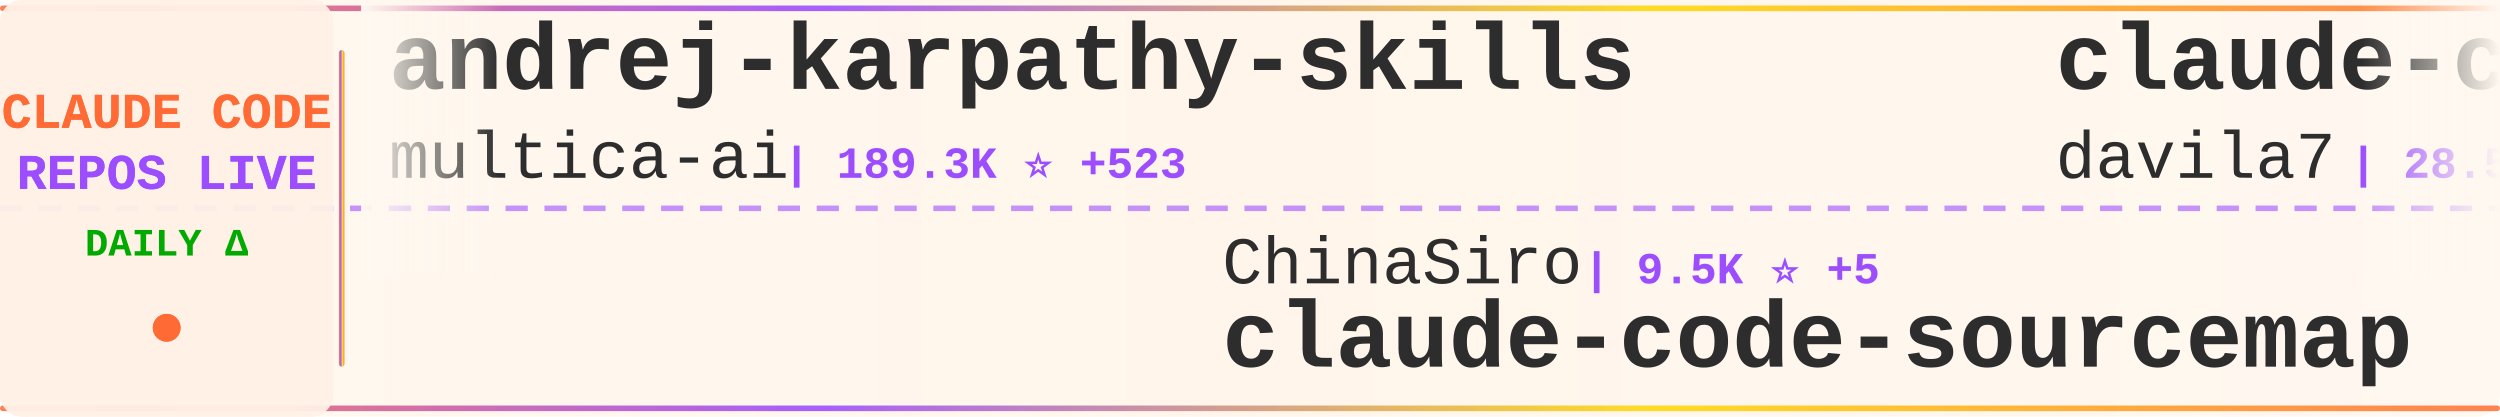
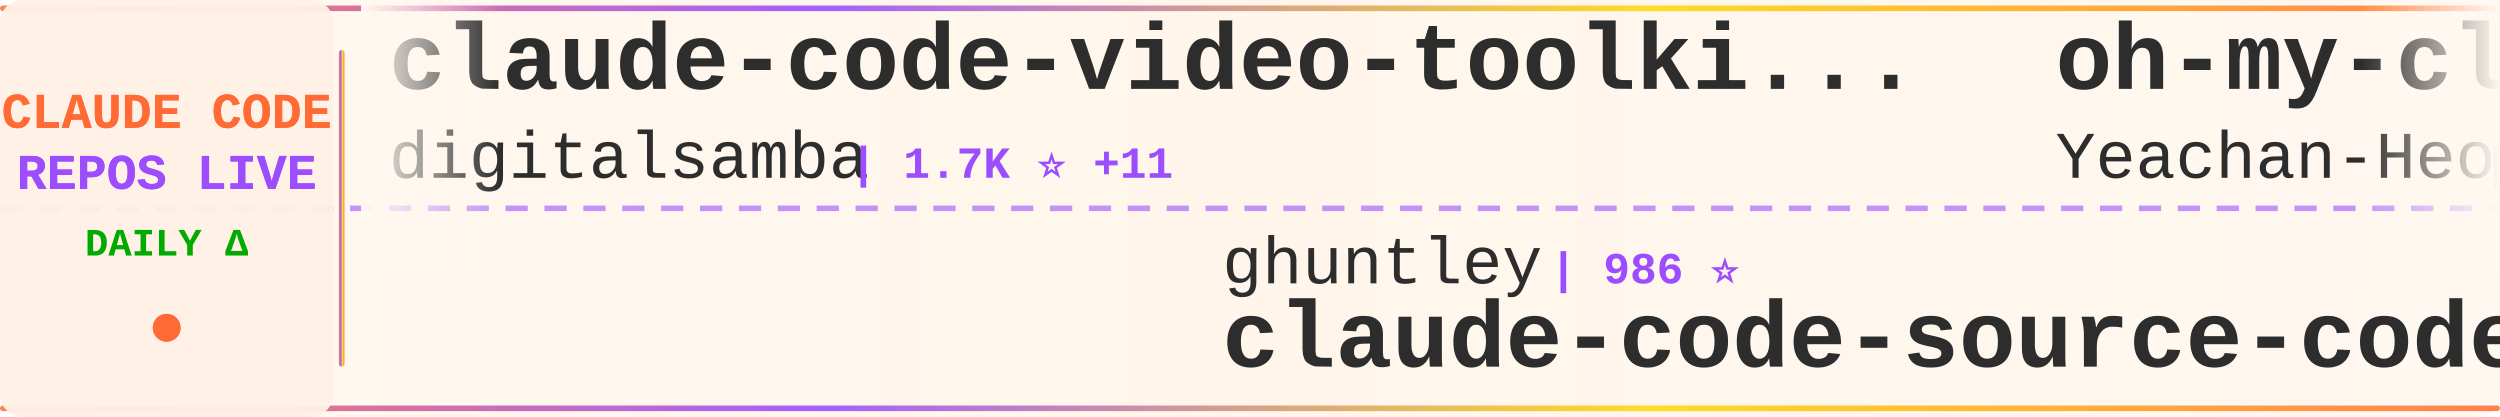
<svg xmlns="http://www.w3.org/2000/svg" width="900" height="150">
  <defs>
    <linearGradient id="tickerBg" x1="0%" y1="0%" x2="100%" y2="0%">
      <stop offset="0%" style="stop-color:#fff8f0;stop-opacity:0.98" />
      <stop offset="50%" style="stop-color:#fff5eb;stop-opacity:1" />
      <stop offset="100%" style="stop-color:#fff8f0;stop-opacity:0.98" />
    </linearGradient>
    <linearGradient id="borderGrad" x1="0%" y1="0%" x2="100%" y2="0%">
      <stop offset="0%" style="stop-color:#FF6B35;stop-opacity:0.85">
        <animate attributeName="stop-opacity" values="0.85;1;0.85" dur="2s" repeatCount="indefinite" />
      </stop>
      <stop offset="33%" style="stop-color:#9C4EFF;stop-opacity:0.9">
        <animate attributeName="stop-opacity" values="0.9;1;0.9" dur="2.2s" repeatCount="indefinite" />
      </stop>
      <stop offset="66%" style="stop-color:#FFD700;stop-opacity:0.85">
        <animate attributeName="stop-opacity" values="0.85;1;0.85" dur="1.8s" repeatCount="indefinite" />
      </stop>
      <stop offset="100%" style="stop-color:#FF6B35;stop-opacity:0.85">
        <animate attributeName="stop-opacity" values="0.85;1;0.85" dur="2s" repeatCount="indefinite" />
      </stop>
    </linearGradient>
    <filter id="textGlow">
      <feGaussianBlur stdDeviation="0.15" result="coloredBlur" />
      <feMerge>
        <feMergeNode in="coloredBlur" />
        <feMergeNode in="SourceGraphic" />
      </feMerge>
    </filter>
    <filter id="metricGlow">
      <feGaussianBlur stdDeviation="0.2" result="coloredBlur" />
      <feMerge>
        <feMergeNode in="coloredBlur" />
        <feMergeNode in="SourceGraphic" />
      </feMerge>
    </filter>
    <linearGradient id="leftFade" x1="0%" y1="0%" x2="100%" y2="0%">
      <stop offset="0%" style="stop-color:#fff8f0;stop-opacity:1" />
      <stop offset="100%" style="stop-color:#fff8f0;stop-opacity:0" />
    </linearGradient>
    <linearGradient id="rightFade" x1="0%" y1="0%" x2="100%" y2="0%">
      <stop offset="0%" style="stop-color:#fff8f0;stop-opacity:0" />
      <stop offset="100%" style="stop-color:#fff8f0;stop-opacity:1" />
    </linearGradient>
  </defs>
  <rect width="900" height="150" fill="url(#tickerBg)" rx="8" />
  <rect x="0" y="2" width="900" height="2" fill="url(#borderGrad)" rx="1" />
  <rect x="0" y="146" width="900" height="2" fill="url(#borderGrad)" rx="1" />
  <line x1="0" y1="75" x2="900" y2="75" stroke="#9C4EFF" stroke-width="2" stroke-dasharray="8 6" opacity="0.6" />
  <rect x="0" y="0" width="120" height="150" fill="#fff0e6" opacity="0.95" rx="8" />
  <text x="60" y="46" font-family="'Courier New', monospace" font-size="18" font-weight="bold" fill="#FF6B35" text-anchor="middle" filter="url(#textGlow)">
    CLAUDE CODE
  </text>
  <text x="60" y="68" font-family="'Courier New', monospace" font-size="18" font-weight="bold" fill="#9C4EFF" text-anchor="middle" filter="url(#textGlow)">
    REPOS LIVE
  </text>
  <text x="60" y="92" font-family="'Courier New', monospace" font-size="14" font-weight="bold" fill="#00aa00" text-anchor="middle">
    DAILY Δ
  </text>
  <circle cx="60" cy="118" r="5" fill="#FF6B35" filter="url(#metricGlow)">
    <animate attributeName="r" values="4;6;4" dur="1.5s" repeatCount="indefinite" />
    <animate attributeName="opacity" values="0.6;1;0.6" dur="1.5s" repeatCount="indefinite" />
  </circle>
  <rect x="122" y="18" width="2" height="114" fill="url(#borderGrad)" rx="1" />
  <clipPath id="tickerClip">
    <rect x="130" y="0" width="770" height="150" />
  </clipPath>
  <g clip-path="url(#tickerClip)">
    <g id="tickerItems">
      <animateTransform attributeName="transform" attributeType="XML" type="translate" from="0 0" to="-3000 0" dur="54s" repeatCount="indefinite" />
      <g transform="translate(0, 0)">
-         <text x="140" y="32" font-family="'Courier New', monospace" font-size="34" font-weight="bold" fill="#2d2d2d">andrej-karpathy-skills</text>
-         <text x="140" y="64" font-family="'Courier New', monospace" font-size="24" font-weight="normal" fill="#2d2d2d" opacity="1.0">multica-ai</text>
-         <text x="282" y="64" font-family="'Courier New', monospace" font-size="16" font-weight="bold" fill="#9C4EFF"> | 189.3K ⭐ +523</text>
+         <text x="140" y="32" font-family="'Courier New', monospace" font-size="34" font-weight="bold" fill="#2d2d2d">claude-code-video-toolki...</text>
+         <text x="140" y="64" font-family="'Courier New', monospace" font-size="24" font-weight="normal" fill="#2d2d2d" opacity="1.0">digitalsamba</text>
+         <text x="306" y="64" font-family="'Courier New', monospace" font-size="16" font-weight="bold" fill="#9C4EFF"> | 1.7K ⭐ +11</text>
      </g>
      <g transform="translate(300, 0)">
-         <text x="140" y="102" font-family="'Courier New', monospace" font-size="24" font-weight="normal" fill="#2d2d2d" opacity="1.0">ChinaSiro</text>
-         <text x="270" y="102" font-family="'Courier New', monospace" font-size="16" font-weight="bold" fill="#9C4EFF"> | 9.5K ⭐ +5</text>
-         <text x="140" y="132" font-family="'Courier New', monospace" font-size="34" font-weight="bold" fill="#2d2d2d">claude-code-sourcemap</text>
+         <text x="140" y="102" font-family="'Courier New', monospace" font-size="24" font-weight="normal" fill="#2d2d2d" opacity="1.0">ghuntley</text>
+         <text x="258" y="102" font-family="'Courier New', monospace" font-size="16" font-weight="bold" fill="#9C4EFF"> | 986 ⭐</text>
+         <text x="140" y="132" font-family="'Courier New', monospace" font-size="34" font-weight="bold" fill="#2d2d2d">claude-code-source-code-...</text>
      </g>
      <g transform="translate(600, 0)">
-         <text x="140" y="32" font-family="'Courier New', monospace" font-size="34" font-weight="bold" fill="#2d2d2d">claude-code-templates</text>
-         <text x="140" y="64" font-family="'Courier New', monospace" font-size="24" font-weight="normal" fill="#2d2d2d" opacity="1.0">davila7</text>
-         <text x="246" y="64" font-family="'Courier New', monospace" font-size="16" font-weight="bold" fill="#9C4EFF"> | 28.5K ⭐ +32</text>
+         <text x="140" y="32" font-family="'Courier New', monospace" font-size="34" font-weight="bold" fill="#2d2d2d">oh-my-claudecode</text>
+         <text x="140" y="64" font-family="'Courier New', monospace" font-size="24" font-weight="normal" fill="#2d2d2d" opacity="1.0">Yeachan-Heo</text>
+         <text x="294" y="64" font-family="'Courier New', monospace" font-size="16" font-weight="bold" fill="#9C4EFF"> | 37.6K ⭐ +57</text>
      </g>
      <g transform="translate(900, 0)">
-         <text x="140" y="102" font-family="'Courier New', monospace" font-size="24" font-weight="normal" fill="#2d2d2d" opacity="1.0">Maciek-roboblog</text>
-         <text x="342" y="102" font-family="'Courier New', monospace" font-size="16" font-weight="bold" fill="#9C4EFF"> | 8.4K ⭐ +15</text>
-         <text x="140" y="132" font-family="'Courier New', monospace" font-size="34" font-weight="bold" fill="#2d2d2d">Claude-Code-Usage-Monito...</text>
+         <text x="140" y="102" font-family="'Courier New', monospace" font-size="24" font-weight="normal" fill="#2d2d2d" opacity="1.0">RichardAtCT</text>
+         <text x="294" y="102" font-family="'Courier New', monospace" font-size="16" font-weight="bold" fill="#9C4EFF"> | 2.7K ⭐ +1</text>
+         <text x="140" y="132" font-family="'Courier New', monospace" font-size="34" font-weight="bold" fill="#2d2d2d">claude-code-telegram</text>
      </g>
      <g transform="translate(1200, 0)">
-         <text x="140" y="32" font-family="'Courier New', monospace" font-size="34" font-weight="bold" fill="#2d2d2d">claude-code-tips</text>
-         <text x="140" y="64" font-family="'Courier New', monospace" font-size="24" font-weight="normal" fill="#2d2d2d" opacity="1.0">ykdojo</text>
-         <text x="234" y="64" font-family="'Courier New', monospace" font-size="16" font-weight="bold" fill="#9C4EFF"> | 9.1K ⭐ +36</text>
+         <text x="140" y="32" font-family="'Courier New', monospace" font-size="34" font-weight="bold" fill="#2d2d2d">claude-code-tudou</text>
+         <text x="140" y="64" font-family="'Courier New', monospace" font-size="24" font-weight="normal" fill="#2d2d2d" opacity="1.0">AICoderTudou</text>
+         <text x="306" y="64" font-family="'Courier New', monospace" font-size="16" font-weight="bold" fill="#9C4EFF"> | 498 ⭐</text>
      </g>
      <g transform="translate(1500, 0)">
-         <text x="140" y="102" font-family="'Courier New', monospace" font-size="24" font-weight="normal" fill="#2d2d2d" opacity="1.0">kodu-ai</text>
-         <text x="246" y="102" font-family="'Courier New', monospace" font-size="16" font-weight="bold" fill="#9C4EFF"> | 5.3K ⭐</text>
-         <text x="140" y="132" font-family="'Courier New', monospace" font-size="34" font-weight="bold" fill="#2d2d2d">claude-coder</text>
+         <text x="140" y="102" font-family="'Courier New', monospace" font-size="24" font-weight="normal" fill="#2d2d2d" opacity="1.0">Piebald-AI</text>
+         <text x="282" y="102" font-family="'Courier New', monospace" font-size="16" font-weight="bold" fill="#9C4EFF"> | 11.7K ⭐ +36</text>
+         <text x="140" y="132" font-family="'Courier New', monospace" font-size="34" font-weight="bold" fill="#2d2d2d">claude-code-system-promp...</text>
      </g>
      <g transform="translate(1800, 0)">
-         <text x="140" y="32" font-family="'Courier New', monospace" font-size="34" font-weight="bold" fill="#2d2d2d">claude-code-workflows</text>
-         <text x="140" y="64" font-family="'Courier New', monospace" font-size="24" font-weight="normal" fill="#2d2d2d" opacity="1.0">OneRedOak</text>
-         <text x="270" y="64" font-family="'Courier New', monospace" font-size="16" font-weight="bold" fill="#9C4EFF"> | 3.9K ⭐ +1</text>
+         <text x="140" y="32" font-family="'Courier New', monospace" font-size="34" font-weight="bold" fill="#2d2d2d">claude-code-book</text>
+         <text x="140" y="64" font-family="'Courier New', monospace" font-size="24" font-weight="normal" fill="#2d2d2d" opacity="1.0">lintsinghua</text>
+         <text x="294" y="64" font-family="'Courier New', monospace" font-size="16" font-weight="bold" fill="#9C4EFF"> | 3.9K ⭐ +9</text>
      </g>
      <g transform="translate(2100, 0)">
-         <text x="140" y="102" font-family="'Courier New', monospace" font-size="24" font-weight="normal" fill="#2d2d2d" opacity="1.0">Windy3f3f3f3f</text>
-         <text x="318" y="102" font-family="'Courier New', monospace" font-size="16" font-weight="bold" fill="#9C4EFF"> | 3.1K ⭐ +22</text>
-         <text x="140" y="132" font-family="'Courier New', monospace" font-size="34" font-weight="bold" fill="#2d2d2d">how-claude-code-works</text>
+         <text x="140" y="102" font-family="'Courier New', monospace" font-size="24" font-weight="normal" fill="#2d2d2d" opacity="1.0">huangjia2019</text>
+         <text x="306" y="102" font-family="'Courier New', monospace" font-size="16" font-weight="bold" fill="#9C4EFF"> | 955 ⭐ +7</text>
+         <text x="140" y="132" font-family="'Courier New', monospace" font-size="34" font-weight="bold" fill="#2d2d2d">claude-code-engineering</text>
      </g>
      <g transform="translate(2400, 0)">
-         <text x="140" y="32" font-family="'Courier New', monospace" font-size="34" font-weight="bold" fill="#2d2d2d">claude-code-reverse</text>
-         <text x="140" y="64" font-family="'Courier New', monospace" font-size="24" font-weight="normal" fill="#2d2d2d" opacity="1.0">Yuyz0112</text>
-         <text x="258" y="64" font-family="'Courier New', monospace" font-size="16" font-weight="bold" fill="#9C4EFF"> | 2.4K ⭐</text>
+         <text x="140" y="32" font-family="'Courier New', monospace" font-size="34" font-weight="bold" fill="#2d2d2d">claude-code-from-source</text>
+         <text x="140" y="64" font-family="'Courier New', monospace" font-size="24" font-weight="normal" fill="#2d2d2d" opacity="1.0">alejandrobalderas</text>
+         <text x="366" y="64" font-family="'Courier New', monospace" font-size="16" font-weight="bold" fill="#9C4EFF"> | 2.4K ⭐ +6</text>
      </g>
      <g transform="translate(2700, 0)">
-         <text x="140" y="102" font-family="'Courier New', monospace" font-size="24" font-weight="normal" fill="#2d2d2d" opacity="1.0">oboard</text>
-         <text x="234" y="102" font-family="'Courier New', monospace" font-size="16" font-weight="bold" fill="#9C4EFF"> | 3.2K ⭐ +1</text>
-         <text x="140" y="132" font-family="'Courier New', monospace" font-size="34" font-weight="bold" fill="#2d2d2d">claude-code-rev</text>
+         <text x="140" y="102" font-family="'Courier New', monospace" font-size="24" font-weight="normal" fill="#2d2d2d" opacity="1.0">shanraisshan</text>
+         <text x="306" y="102" font-family="'Courier New', monospace" font-size="16" font-weight="bold" fill="#9C4EFF"> | 62.3K ⭐ +115</text>
+         <text x="140" y="132" font-family="'Courier New', monospace" font-size="34" font-weight="bold" fill="#2d2d2d">claude-code-best-practic...</text>
      </g>
      <g transform="translate(3000, 0)">
-         <text x="140" y="32" font-family="'Courier New', monospace" font-size="34" font-weight="bold" fill="#2d2d2d">andrej-karpathy-skills</text>
-         <text x="140" y="64" font-family="'Courier New', monospace" font-size="24" font-weight="normal" fill="#2d2d2d" opacity="1.0">multica-ai</text>
-         <text x="282" y="64" font-family="'Courier New', monospace" font-size="16" font-weight="bold" fill="#9C4EFF"> | 189.3K ⭐ +523</text>
+         <text x="140" y="32" font-family="'Courier New', monospace" font-size="34" font-weight="bold" fill="#2d2d2d">claude-code-video-toolki...</text>
+         <text x="140" y="64" font-family="'Courier New', monospace" font-size="24" font-weight="normal" fill="#2d2d2d" opacity="1.0">digitalsamba</text>
+         <text x="306" y="64" font-family="'Courier New', monospace" font-size="16" font-weight="bold" fill="#9C4EFF"> | 1.7K ⭐ +11</text>
      </g>
      <g transform="translate(3300, 0)">
-         <text x="140" y="102" font-family="'Courier New', monospace" font-size="24" font-weight="normal" fill="#2d2d2d" opacity="1.0">ChinaSiro</text>
-         <text x="270" y="102" font-family="'Courier New', monospace" font-size="16" font-weight="bold" fill="#9C4EFF"> | 9.5K ⭐ +5</text>
-         <text x="140" y="132" font-family="'Courier New', monospace" font-size="34" font-weight="bold" fill="#2d2d2d">claude-code-sourcemap</text>
+         <text x="140" y="102" font-family="'Courier New', monospace" font-size="24" font-weight="normal" fill="#2d2d2d" opacity="1.0">ghuntley</text>
+         <text x="258" y="102" font-family="'Courier New', monospace" font-size="16" font-weight="bold" fill="#9C4EFF"> | 986 ⭐</text>
+         <text x="140" y="132" font-family="'Courier New', monospace" font-size="34" font-weight="bold" fill="#2d2d2d">claude-code-source-code-...</text>
      </g>
      <g transform="translate(3600, 0)">
-         <text x="140" y="32" font-family="'Courier New', monospace" font-size="34" font-weight="bold" fill="#2d2d2d">claude-code-templates</text>
-         <text x="140" y="64" font-family="'Courier New', monospace" font-size="24" font-weight="normal" fill="#2d2d2d" opacity="1.0">davila7</text>
-         <text x="246" y="64" font-family="'Courier New', monospace" font-size="16" font-weight="bold" fill="#9C4EFF"> | 28.5K ⭐ +32</text>
+         <text x="140" y="32" font-family="'Courier New', monospace" font-size="34" font-weight="bold" fill="#2d2d2d">oh-my-claudecode</text>
+         <text x="140" y="64" font-family="'Courier New', monospace" font-size="24" font-weight="normal" fill="#2d2d2d" opacity="1.0">Yeachan-Heo</text>
+         <text x="294" y="64" font-family="'Courier New', monospace" font-size="16" font-weight="bold" fill="#9C4EFF"> | 37.6K ⭐ +57</text>
      </g>
      <g transform="translate(3900, 0)">
-         <text x="140" y="102" font-family="'Courier New', monospace" font-size="24" font-weight="normal" fill="#2d2d2d" opacity="1.0">Maciek-roboblog</text>
-         <text x="342" y="102" font-family="'Courier New', monospace" font-size="16" font-weight="bold" fill="#9C4EFF"> | 8.4K ⭐ +15</text>
-         <text x="140" y="132" font-family="'Courier New', monospace" font-size="34" font-weight="bold" fill="#2d2d2d">Claude-Code-Usage-Monito...</text>
+         <text x="140" y="102" font-family="'Courier New', monospace" font-size="24" font-weight="normal" fill="#2d2d2d" opacity="1.0">RichardAtCT</text>
+         <text x="294" y="102" font-family="'Courier New', monospace" font-size="16" font-weight="bold" fill="#9C4EFF"> | 2.7K ⭐ +1</text>
+         <text x="140" y="132" font-family="'Courier New', monospace" font-size="34" font-weight="bold" fill="#2d2d2d">claude-code-telegram</text>
      </g>
    </g>
  </g>
  <rect x="130" y="0" width="50" height="100" fill="url(#leftFade)" />
  <rect x="850" y="0" width="50" height="100" fill="url(#rightFade)" />
</svg>
